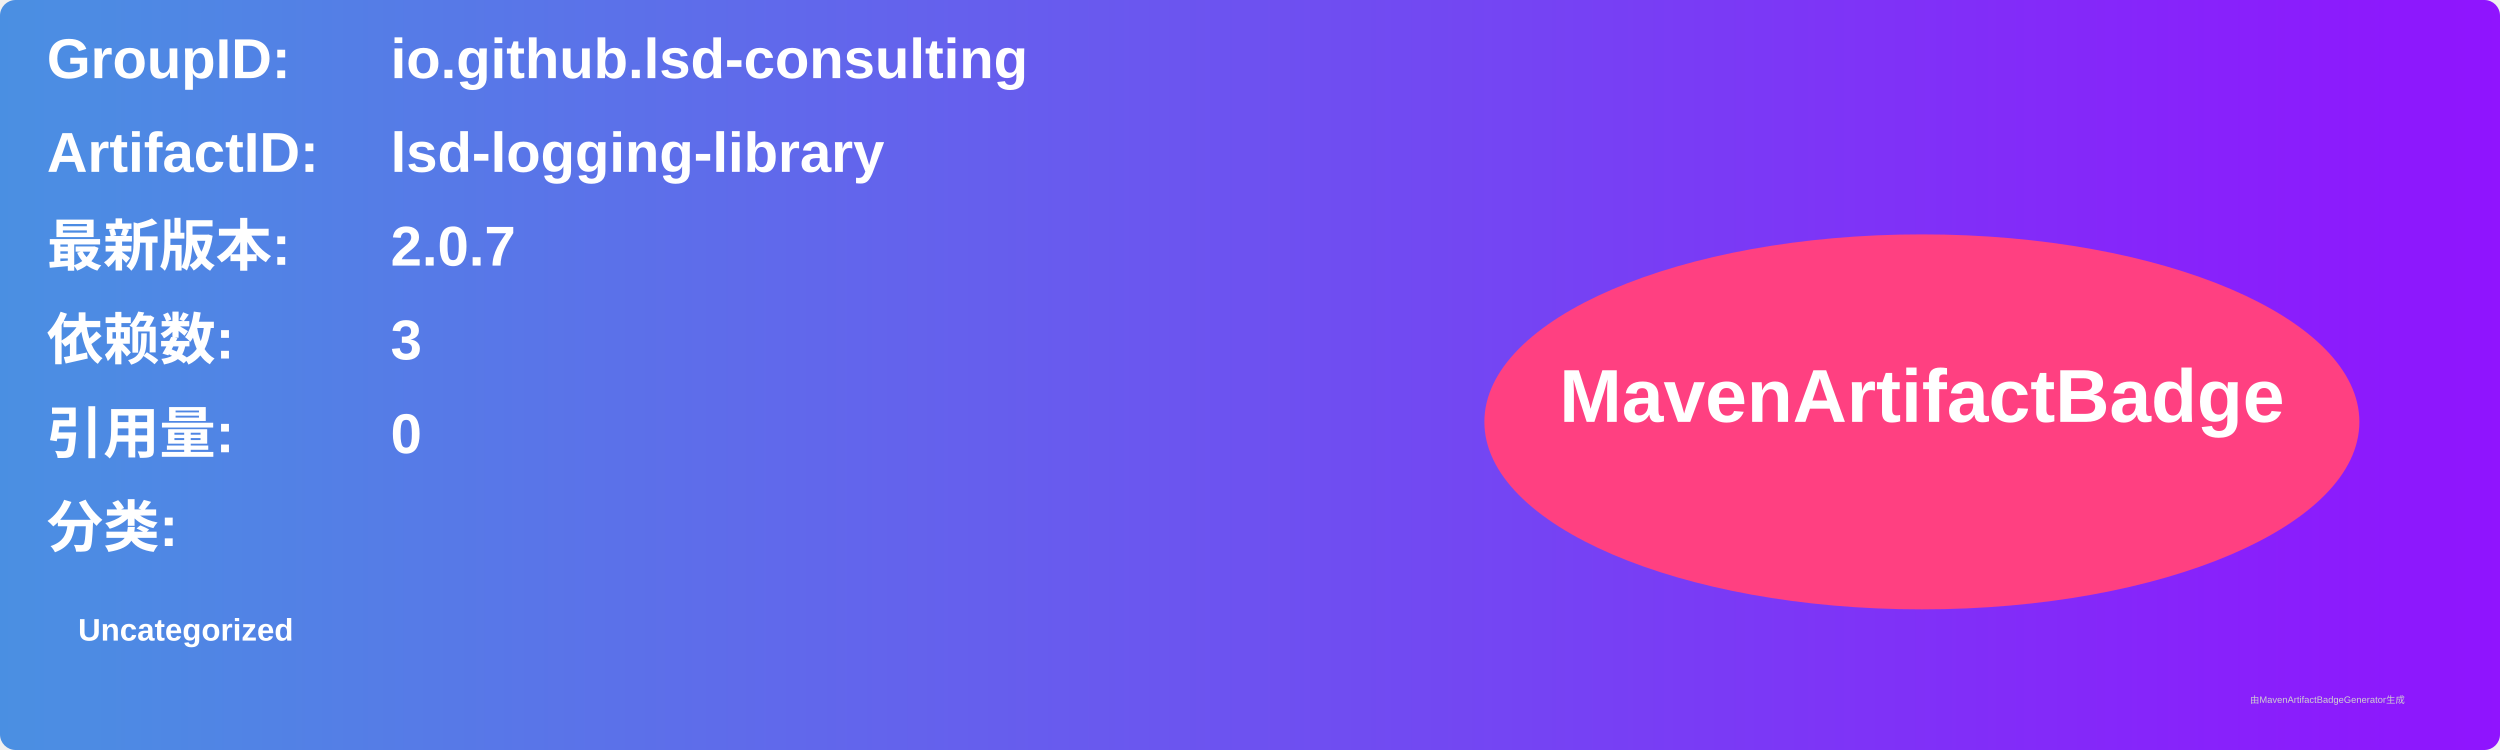
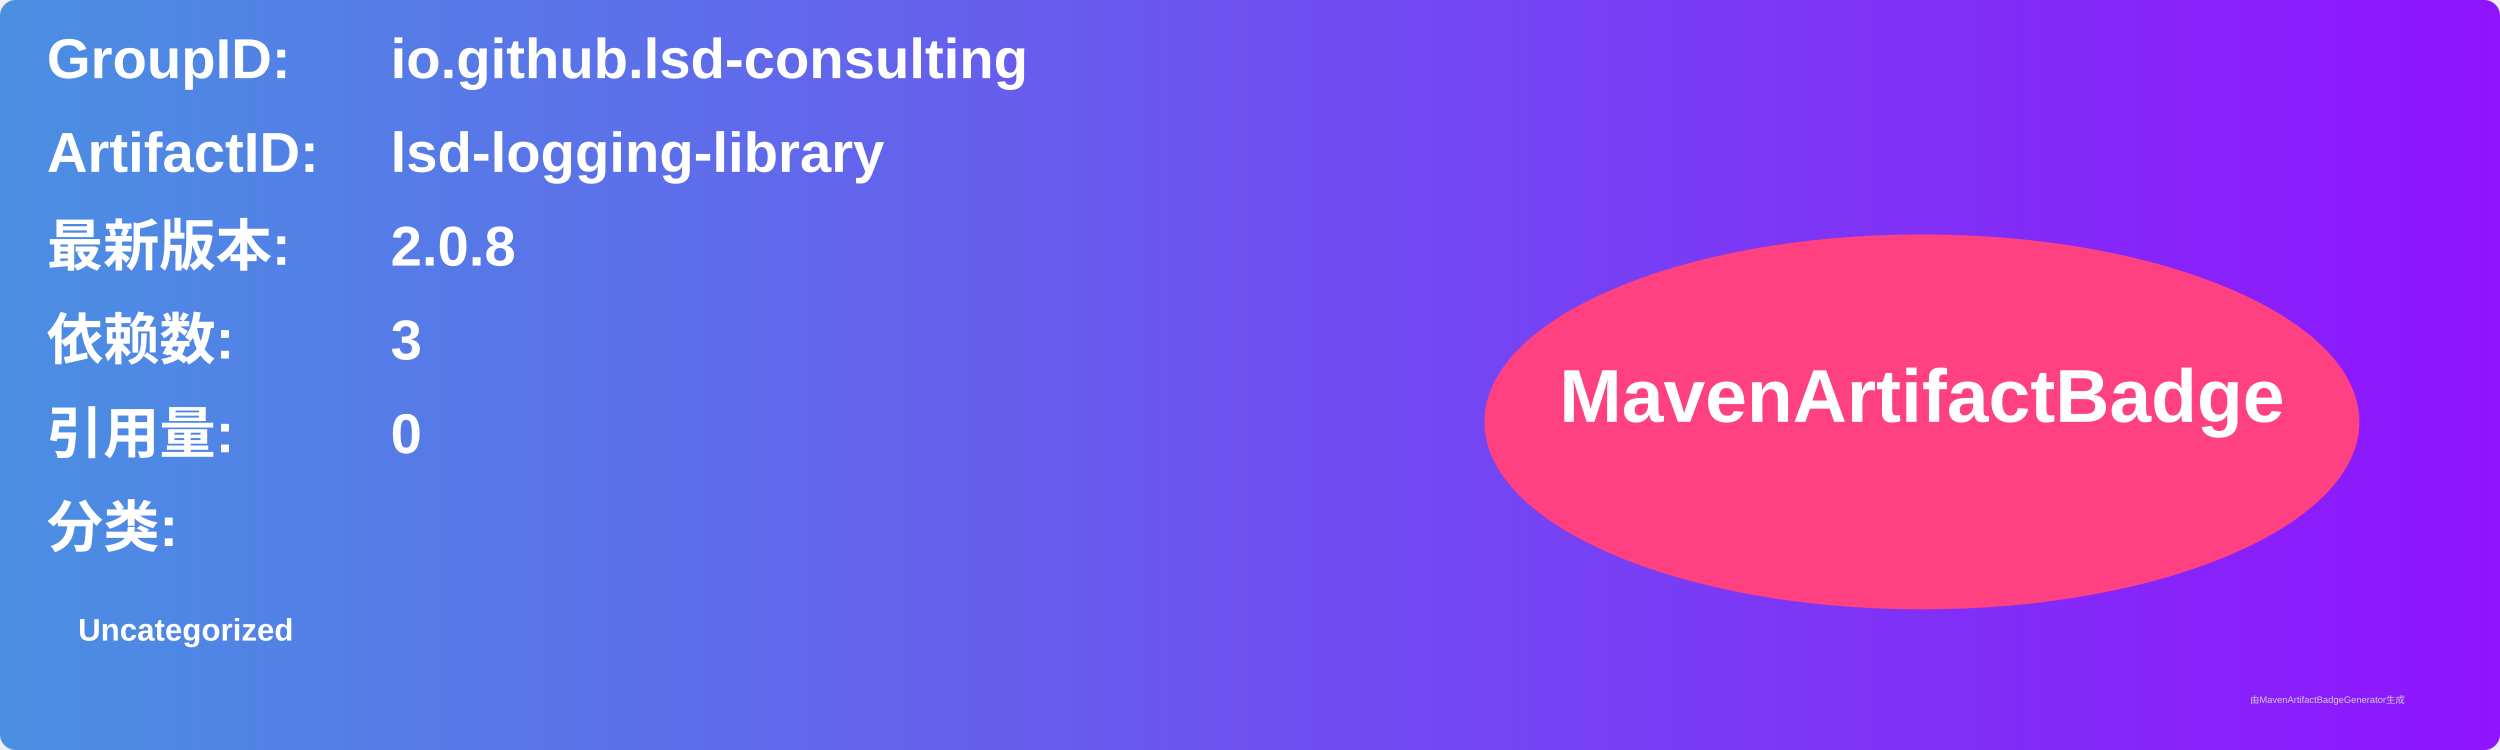
<svg xmlns="http://www.w3.org/2000/svg" width="800" height="240" viewBox="0 0 800 240">
  <linearGradient id="grad" x1="0%" y1="0%" x2="100%" y2="0%">
    <stop offset="0%" stop-color="#4a90e2" />
    <stop offset="100%" stop-color="#9013fe" />
  </linearGradient>
  <rect width="100%" height="100%" rx="5" ry="5" fill="url(#grad)" />
  <g transform="translate(15, 15)">
    <text x="0" y="10" font-family="Arial" font-size="18" fill="white" font-weight="bold" width="260">GroupID:</text>
    <text x="110" y="10" font-family="Arial" font-size="18" fill="white" font-weight="bold" width="460">io.github.lsd-consulting</text>
    <text x="0" y="40" font-family="Arial" font-size="18" fill="white" font-weight="bold" width="260">ArtifactID:</text>
    <text x="110" y="40" font-family="Arial" font-size="18" fill="white" font-weight="bold" width="460">lsd-logging-library</text>
    <text x="0" y="70" font-family="Arial" font-size="18" fill="white" font-weight="bold">最新版本:</text>
    <text x="110" y="70" font-family="Arial" font-size="18" fill="white" font-weight="bold">
-       <tspan font-weight="bold">2.0.7</tspan>
+       <tspan font-weight="bold">2.0.8</tspan>
    </text>
    <text x="0" y="100" font-family="Arial" font-size="18" fill="white" font-weight="bold">依赖数: </text>
    <text x="110" y="100" font-family="Arial" font-size="18" fill="white">
      <tspan font-weight="bold">3</tspan>
    </text>
    <text x="0" y="130" font-family="Arial" font-size="18" fill="white" font-weight="bold">引用量: </text>
    <text x="110" y="130" font-family="Arial" font-size="18" fill="white">
      <tspan font-weight="bold">0</tspan>
    </text>
    <text x="0" y="160" font-family="Arial" font-size="18" fill="white" font-weight="bold">分类:</text>
    <text x="10" y="190" font-family="Arial" font-size="10" fill="white">
      <tspan font-weight="bold">Uncategorized</tspan>
    </text>
    <ellipse cx="600" cy="120" rx="140" ry="60" fill="#ff4081" />
    <text x="600" y="120" text-anchor="middle" font-family="Arial" font-size="24" fill="white" font-weight="bold">MavenArtifactBadge</text>
  </g>
  <text x="720" y="225" font-family="Arial" font-size="3" fill="#d0d0d0">由MavenArtifactBadgeGenerator生成</text>
</svg>
